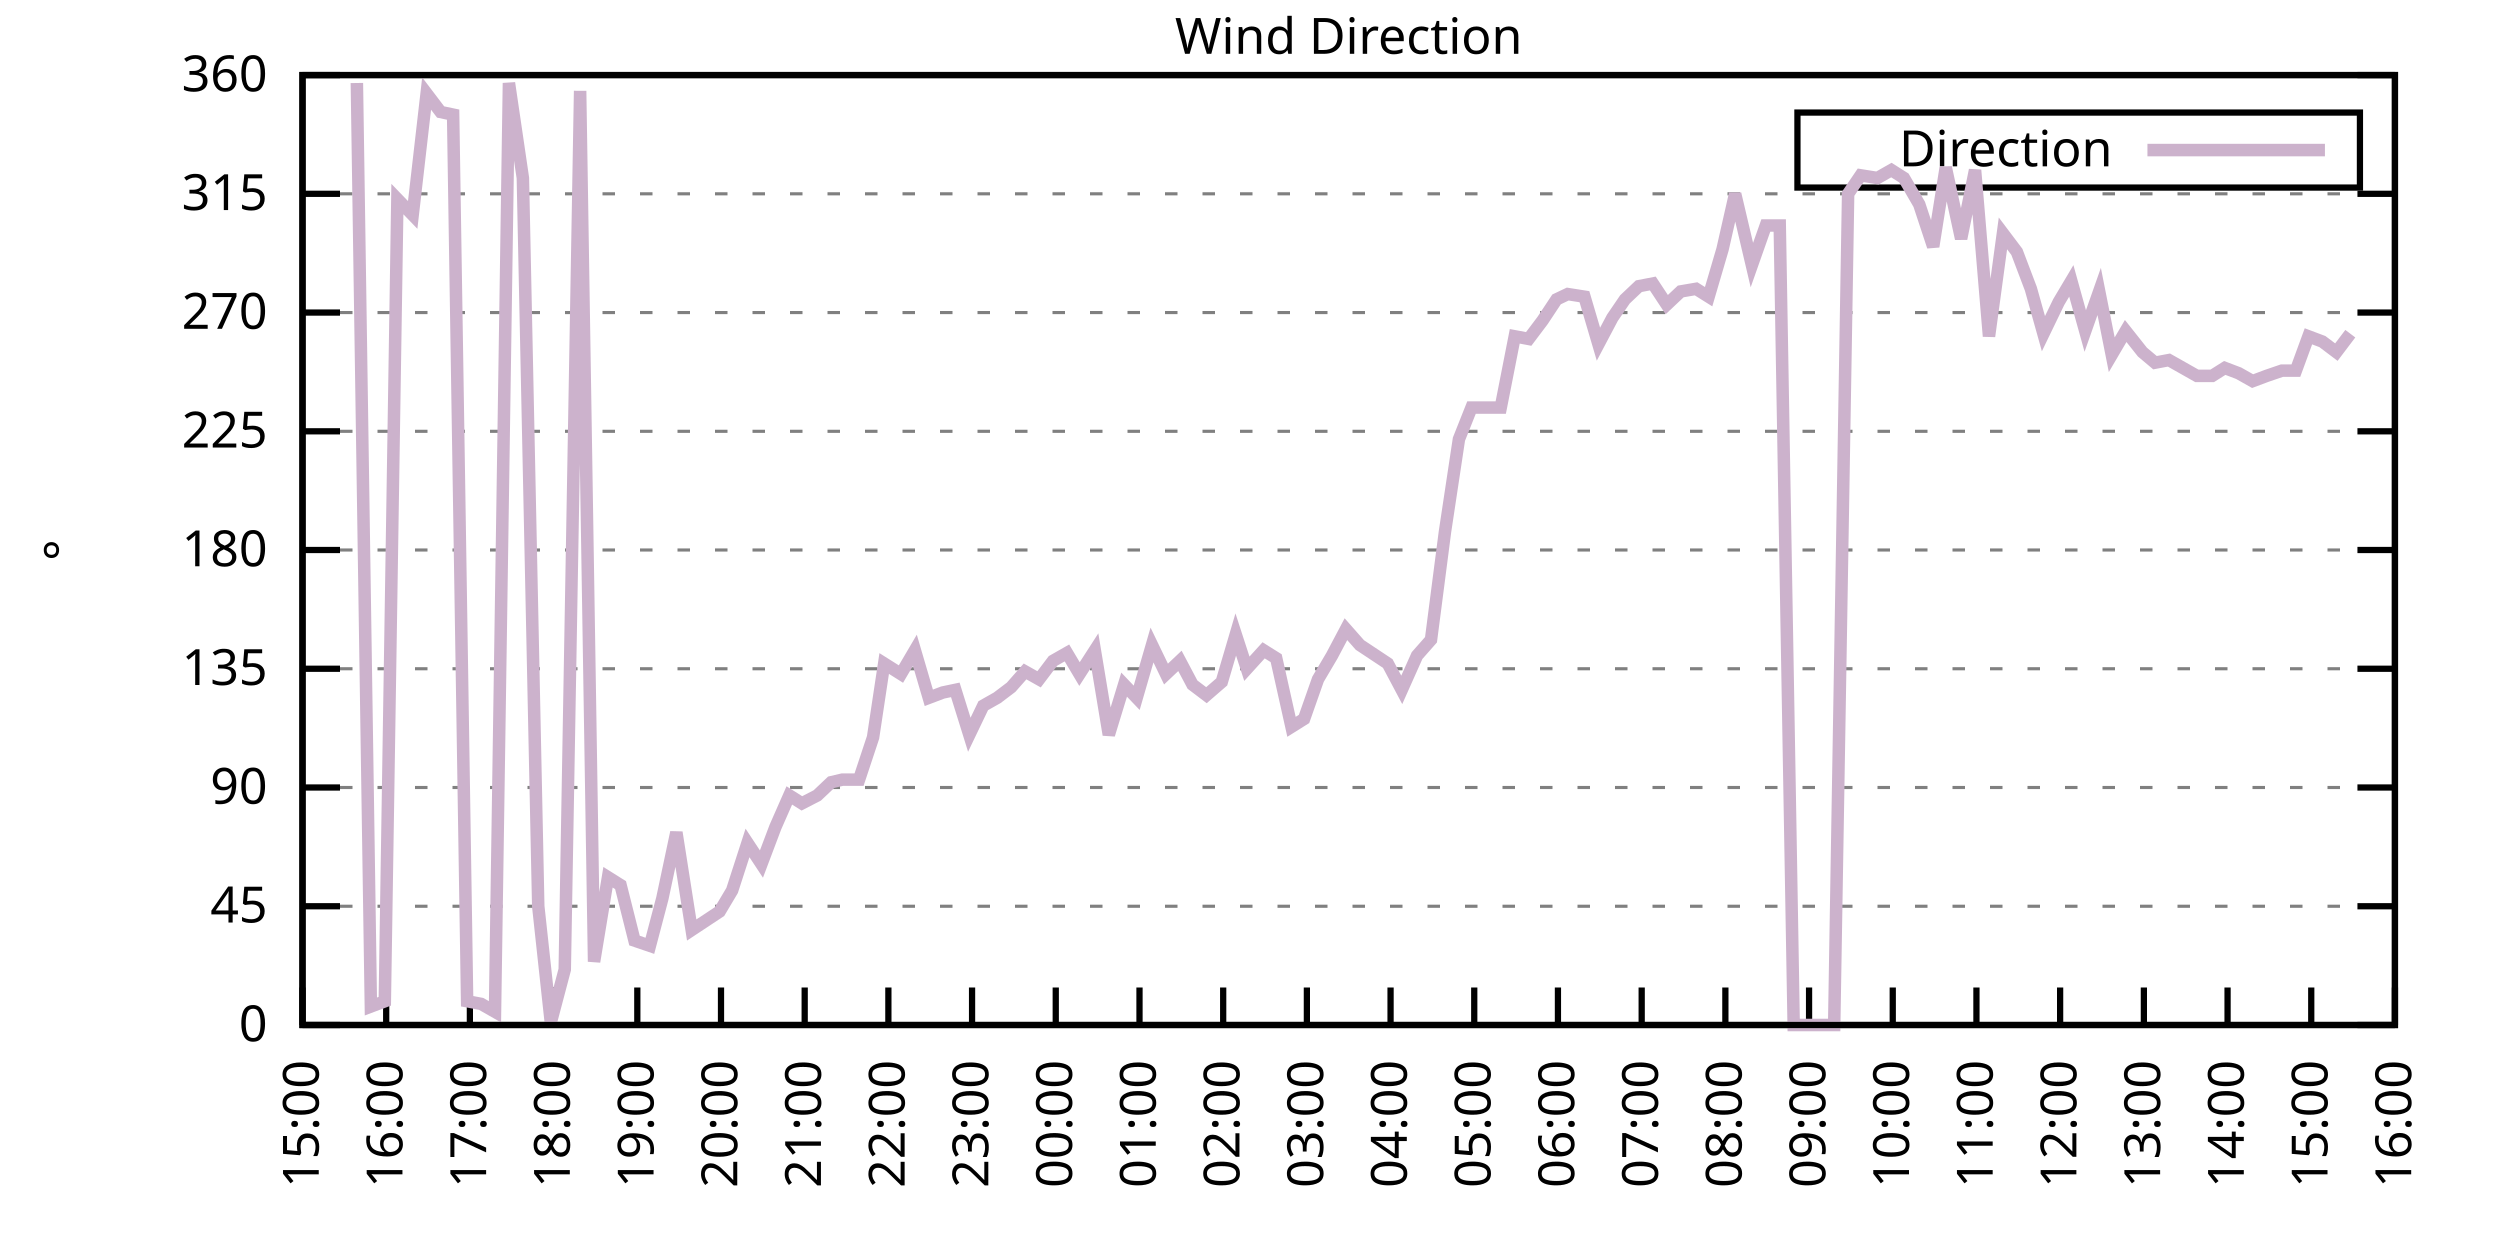
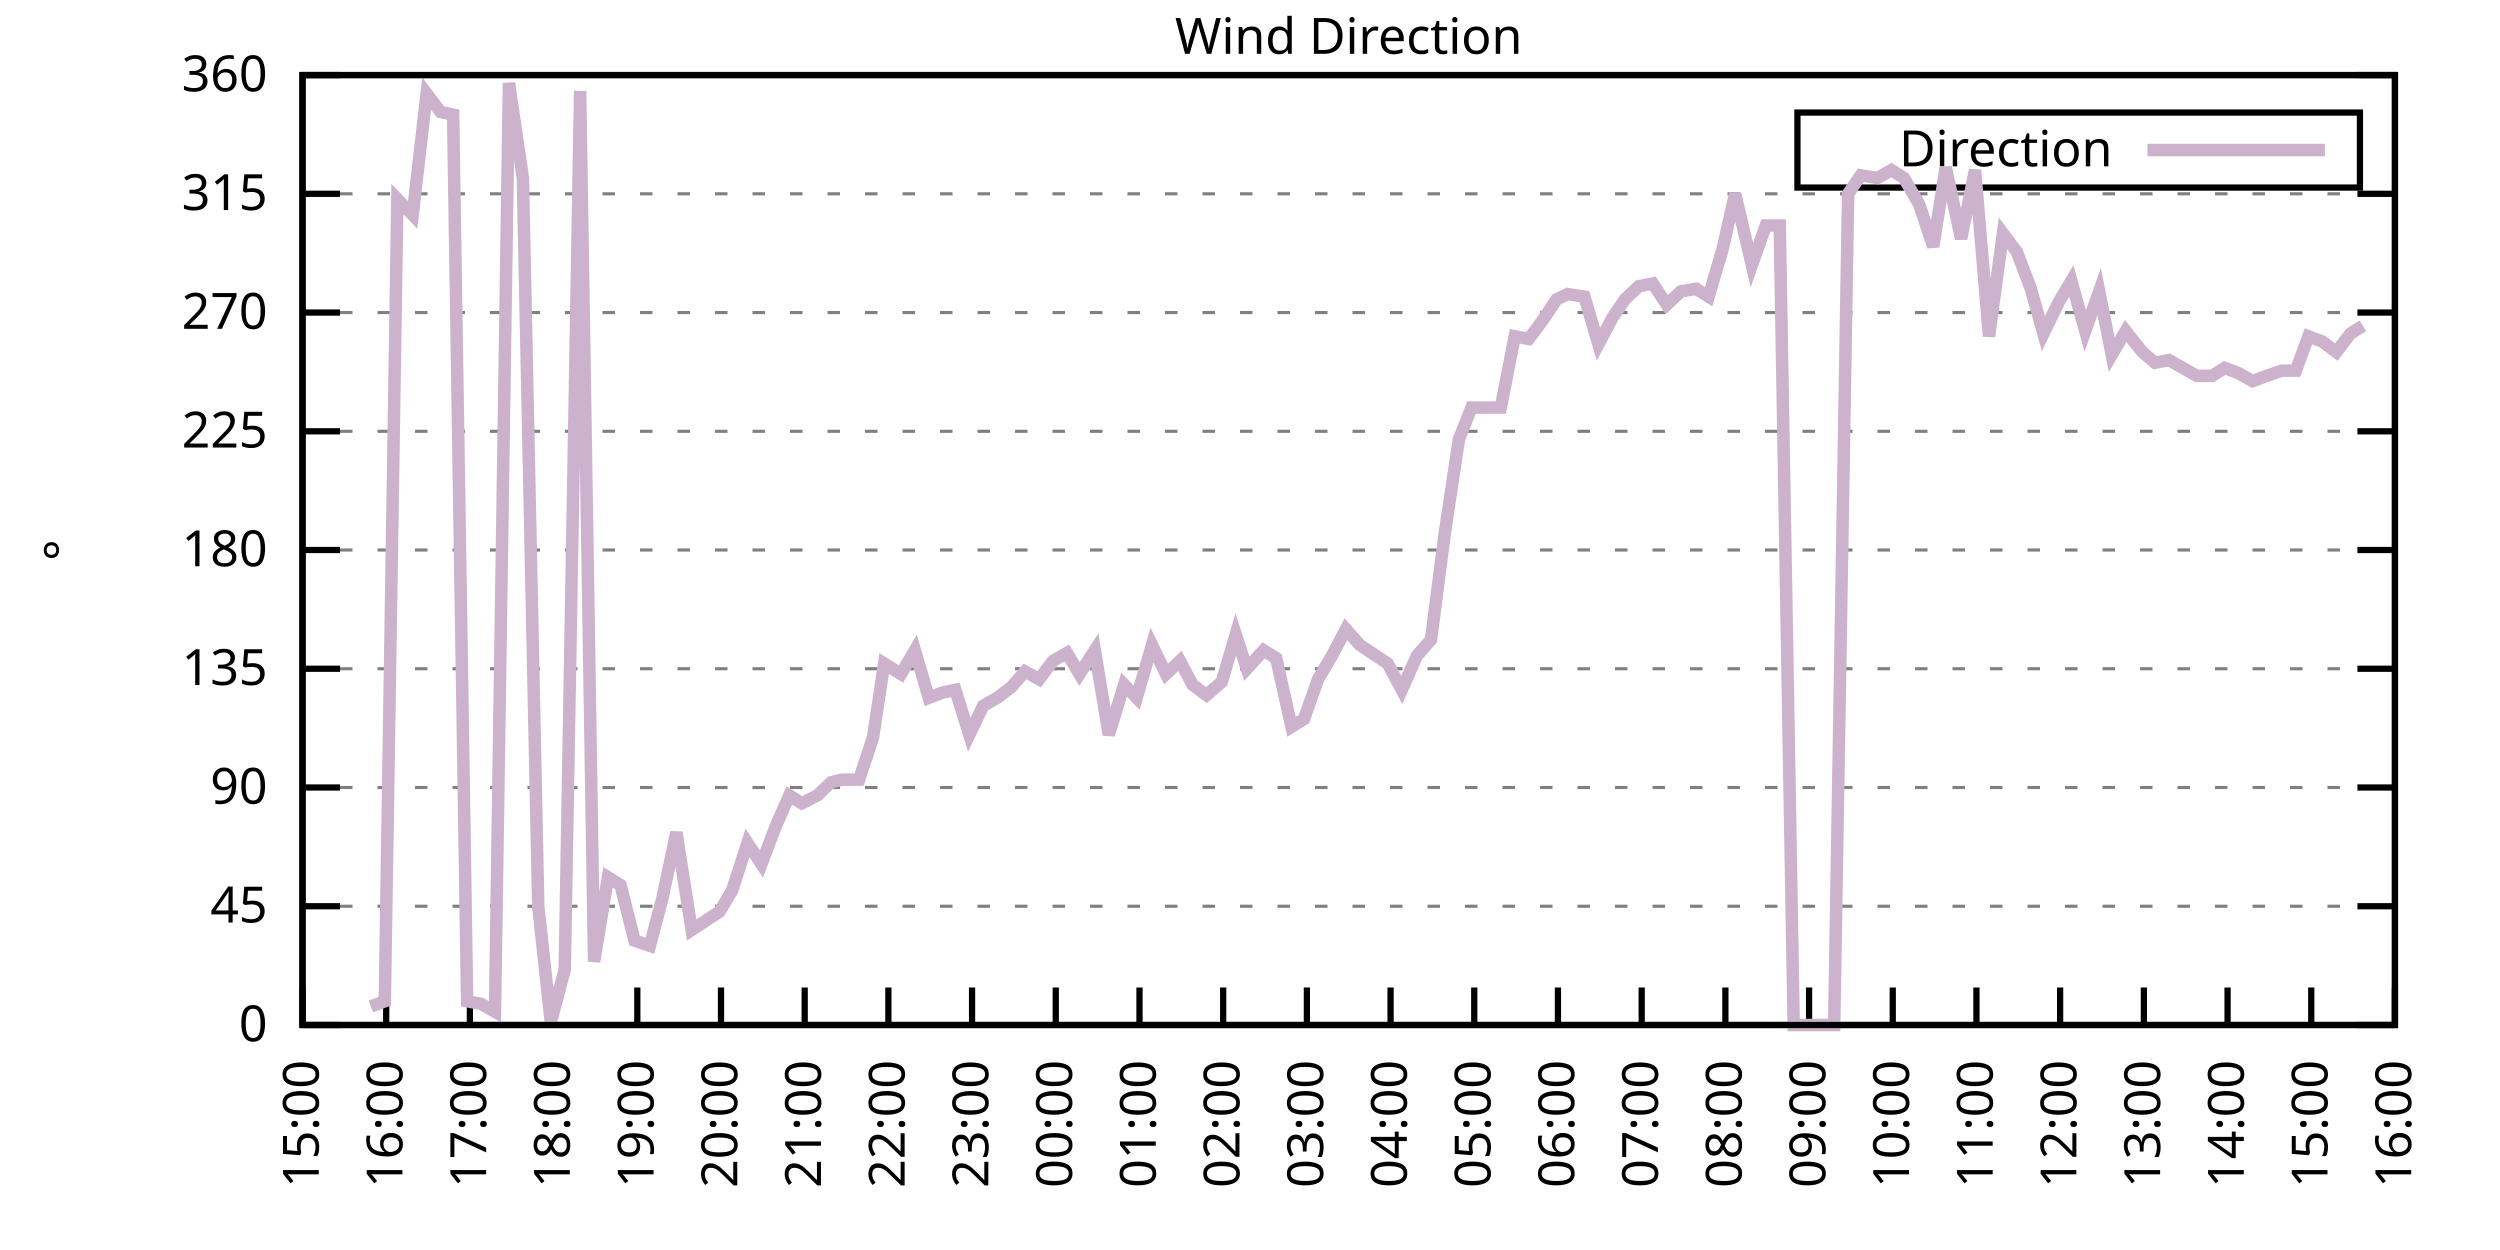
<svg xmlns="http://www.w3.org/2000/svg" xmlns:xlink="http://www.w3.org/1999/xlink" width="400" height="200" viewBox="0 0 400 200">
  <g id="gnuplot_canvas">
    <rect x="0" y="0" width="400" height="200" fill="none" />
    <defs>
      <circle id="gpDot" r="0.5" stroke-width="0.5" stroke="currentColor" />
      <path id="gpPt0" stroke-width="0.333" stroke="currentColor" d="M-1,0 h2 M0,-1 v2" />
      <path id="gpPt1" stroke-width="0.333" stroke="currentColor" d="M-1,-1 L1,1 M1,-1 L-1,1" />
      <path id="gpPt2" stroke-width="0.333" stroke="currentColor" d="M-1,0 L1,0 M0,-1 L0,1 M-1,-1 L1,1 M-1,1 L1,-1" />
      <rect id="gpPt3" stroke-width="0.333" stroke="currentColor" x="-1" y="-1" width="2" height="2" />
      <rect id="gpPt4" stroke-width="0.333" stroke="currentColor" fill="currentColor" x="-1" y="-1" width="2" height="2" />
      <circle id="gpPt5" stroke-width="0.333" stroke="currentColor" cx="0" cy="0" r="1" />
      <use xlink:href="#gpPt5" id="gpPt6" fill="currentColor" stroke="none" />
      <path id="gpPt7" stroke-width="0.333" stroke="currentColor" d="M0,-1.33 L-1.33,0.67 L1.33,0.67 z" />
      <use xlink:href="#gpPt7" id="gpPt8" fill="currentColor" stroke="none" />
      <use xlink:href="#gpPt7" id="gpPt9" stroke="currentColor" transform="rotate(180)" />
      <use xlink:href="#gpPt9" id="gpPt10" fill="currentColor" stroke="none" />
      <use xlink:href="#gpPt3" id="gpPt11" stroke="currentColor" transform="rotate(45)" />
      <use xlink:href="#gpPt11" id="gpPt12" fill="currentColor" stroke="none" />
      <path id="gpPt13" stroke-width="0.333" stroke="currentColor" d="M0,1.330 L1.265,0.411 L0.782,-1.067 L-0.782,-1.076 L-1.265,0.411 z" />
      <use xlink:href="#gpPt13" id="gpPt14" fill="currentColor" stroke="none" />
      <filter id="textbox" filterUnits="objectBoundingBox" x="0" y="0" height="1" width="1">
        <feFlood flood-color="white" flood-opacity="1" result="bgnd" />
        <feComposite in="SourceGraphic" in2="bgnd" operator="atop" />
      </filter>
      <filter id="greybox" filterUnits="objectBoundingBox" x="0" y="0" height="1" width="1">
        <feFlood flood-color="lightgrey" flood-opacity="1" result="grey" />
        <feComposite in="SourceGraphic" in2="grey" operator="atop" />
      </filter>
    </defs>
    <g fill="none" color="white" stroke="currentColor" stroke-width="1.00" stroke-linecap="butt" stroke-linejoin="miter">
</g>
    <g fill="none" color="black" stroke="currentColor" stroke-width="1.00" stroke-linecap="butt" stroke-linejoin="miter">
      <g stroke="none" shape-rendering="crispEdges">
        <polygon fill="rgb(255, 255, 255)" points="48.40,164.00 383.18,164.00 383.18,12.02 48.40,12.02 " />
      </g>
    </g>
    <g fill="none" color="black" stroke="currentColor" stroke-width="1.00" stroke-linecap="butt" stroke-linejoin="miter">
</g>
    <g fill="none" color="black" stroke="black" stroke-width="0.50" stroke-linecap="butt" stroke-linejoin="miter">
</g>
    <g fill="none" color="gray" stroke="currentColor" stroke-width="0.50" stroke-linecap="butt" stroke-linejoin="miter">
      <path stroke="gray" stroke-dasharray="2,4" class="gridline" d="M48.40,164.00 L383.19,164.00  " />
    </g>
    <g fill="none" color="gray" stroke="gray" stroke-width="1.00" stroke-linecap="butt" stroke-linejoin="miter">
</g>
    <g fill="none" color="black" stroke="currentColor" stroke-width="1.00" stroke-linecap="butt" stroke-linejoin="miter">
      <path stroke="black" d="M48.40,164.00 L54.40,164.00 M383.19,164.00 L377.19,164.00  " />
      <g transform="translate(42.80,166.60)" stroke="none" fill="black" font-family="Sans" font-size="8.00" text-anchor="end">
        <text>
          <tspan font-family="Sans"> 0</tspan>
        </text>
      </g>
    </g>
    <g fill="none" color="black" stroke="currentColor" stroke-width="1.00" stroke-linecap="butt" stroke-linejoin="miter">
</g>
    <g fill="none" color="black" stroke="black" stroke-width="0.50" stroke-linecap="butt" stroke-linejoin="miter">
</g>
    <g fill="none" color="gray" stroke="currentColor" stroke-width="0.50" stroke-linecap="butt" stroke-linejoin="miter">
      <path stroke="gray" stroke-dasharray="2,4" class="gridline" d="M48.40,145.00 L383.19,145.00  " />
    </g>
    <g fill="none" color="gray" stroke="gray" stroke-width="1.00" stroke-linecap="butt" stroke-linejoin="miter">
</g>
    <g fill="none" color="black" stroke="currentColor" stroke-width="1.00" stroke-linecap="butt" stroke-linejoin="miter">
      <path stroke="black" d="M48.40,145.00 L54.40,145.00 M383.19,145.00 L377.19,145.00  " />
      <g transform="translate(42.80,147.60)" stroke="none" fill="black" font-family="Sans" font-size="8.00" text-anchor="end">
        <text>
          <tspan font-family="Sans"> 45</tspan>
        </text>
      </g>
    </g>
    <g fill="none" color="black" stroke="currentColor" stroke-width="1.00" stroke-linecap="butt" stroke-linejoin="miter">
</g>
    <g fill="none" color="black" stroke="black" stroke-width="0.50" stroke-linecap="butt" stroke-linejoin="miter">
</g>
    <g fill="none" color="gray" stroke="currentColor" stroke-width="0.50" stroke-linecap="butt" stroke-linejoin="miter">
      <path stroke="gray" stroke-dasharray="2,4" class="gridline" d="M48.40,126.00 L383.19,126.00  " />
    </g>
    <g fill="none" color="gray" stroke="gray" stroke-width="1.00" stroke-linecap="butt" stroke-linejoin="miter">
</g>
    <g fill="none" color="black" stroke="currentColor" stroke-width="1.00" stroke-linecap="butt" stroke-linejoin="miter">
      <path stroke="black" d="M48.40,126.00 L54.40,126.00 M383.19,126.00 L377.19,126.00  " />
      <g transform="translate(42.80,128.60)" stroke="none" fill="black" font-family="Sans" font-size="8.00" text-anchor="end">
        <text>
          <tspan font-family="Sans"> 90</tspan>
        </text>
      </g>
    </g>
    <g fill="none" color="black" stroke="currentColor" stroke-width="1.00" stroke-linecap="butt" stroke-linejoin="miter">
</g>
    <g fill="none" color="black" stroke="black" stroke-width="0.50" stroke-linecap="butt" stroke-linejoin="miter">
</g>
    <g fill="none" color="gray" stroke="currentColor" stroke-width="0.50" stroke-linecap="butt" stroke-linejoin="miter">
      <path stroke="gray" stroke-dasharray="2,4" class="gridline" d="M48.40,107.00 L383.19,107.00  " />
    </g>
    <g fill="none" color="gray" stroke="gray" stroke-width="1.00" stroke-linecap="butt" stroke-linejoin="miter">
</g>
    <g fill="none" color="black" stroke="currentColor" stroke-width="1.00" stroke-linecap="butt" stroke-linejoin="miter">
      <path stroke="black" d="M48.40,107.00 L54.40,107.00 M383.19,107.00 L377.19,107.00  " />
      <g transform="translate(42.80,109.60)" stroke="none" fill="black" font-family="Sans" font-size="8.00" text-anchor="end">
        <text>
          <tspan font-family="Sans"> 135</tspan>
        </text>
      </g>
    </g>
    <g fill="none" color="black" stroke="currentColor" stroke-width="1.00" stroke-linecap="butt" stroke-linejoin="miter">
</g>
    <g fill="none" color="black" stroke="black" stroke-width="0.50" stroke-linecap="butt" stroke-linejoin="miter">
</g>
    <g fill="none" color="gray" stroke="currentColor" stroke-width="0.50" stroke-linecap="butt" stroke-linejoin="miter">
      <path stroke="gray" stroke-dasharray="2,4" class="gridline" d="M48.40,88.00 L383.19,88.00  " />
    </g>
    <g fill="none" color="gray" stroke="gray" stroke-width="1.00" stroke-linecap="butt" stroke-linejoin="miter">
</g>
    <g fill="none" color="black" stroke="currentColor" stroke-width="1.00" stroke-linecap="butt" stroke-linejoin="miter">
      <path stroke="black" d="M48.40,88.00 L54.40,88.00 M383.19,88.00 L377.19,88.00  " />
      <g transform="translate(42.80,90.60)" stroke="none" fill="black" font-family="Sans" font-size="8.00" text-anchor="end">
        <text>
          <tspan font-family="Sans"> 180</tspan>
        </text>
      </g>
    </g>
    <g fill="none" color="black" stroke="currentColor" stroke-width="1.00" stroke-linecap="butt" stroke-linejoin="miter">
</g>
    <g fill="none" color="black" stroke="black" stroke-width="0.50" stroke-linecap="butt" stroke-linejoin="miter">
</g>
    <g fill="none" color="gray" stroke="currentColor" stroke-width="0.50" stroke-linecap="butt" stroke-linejoin="miter">
      <path stroke="gray" stroke-dasharray="2,4" class="gridline" d="M48.40,69.01 L383.19,69.01  " />
    </g>
    <g fill="none" color="gray" stroke="gray" stroke-width="1.00" stroke-linecap="butt" stroke-linejoin="miter">
</g>
    <g fill="none" color="black" stroke="currentColor" stroke-width="1.00" stroke-linecap="butt" stroke-linejoin="miter">
      <path stroke="black" d="M48.40,69.01 L54.40,69.01 M383.19,69.01 L377.19,69.01  " />
      <g transform="translate(42.80,71.61)" stroke="none" fill="black" font-family="Sans" font-size="8.00" text-anchor="end">
        <text>
          <tspan font-family="Sans"> 225</tspan>
        </text>
      </g>
    </g>
    <g fill="none" color="black" stroke="currentColor" stroke-width="1.00" stroke-linecap="butt" stroke-linejoin="miter">
</g>
    <g fill="none" color="black" stroke="black" stroke-width="0.50" stroke-linecap="butt" stroke-linejoin="miter">
</g>
    <g fill="none" color="gray" stroke="currentColor" stroke-width="0.50" stroke-linecap="butt" stroke-linejoin="miter">
      <path stroke="gray" stroke-dasharray="2,4" class="gridline" d="M48.40,50.01 L383.19,50.01  " />
    </g>
    <g fill="none" color="gray" stroke="gray" stroke-width="1.00" stroke-linecap="butt" stroke-linejoin="miter">
</g>
    <g fill="none" color="black" stroke="currentColor" stroke-width="1.00" stroke-linecap="butt" stroke-linejoin="miter">
      <path stroke="black" d="M48.40,50.01 L54.40,50.01 M383.19,50.01 L377.19,50.01  " />
      <g transform="translate(42.80,52.61)" stroke="none" fill="black" font-family="Sans" font-size="8.00" text-anchor="end">
        <text>
          <tspan font-family="Sans"> 270</tspan>
        </text>
      </g>
    </g>
    <g fill="none" color="black" stroke="currentColor" stroke-width="1.00" stroke-linecap="butt" stroke-linejoin="miter">
</g>
    <g fill="none" color="black" stroke="black" stroke-width="0.50" stroke-linecap="butt" stroke-linejoin="miter">
</g>
    <g fill="none" color="gray" stroke="currentColor" stroke-width="0.50" stroke-linecap="butt" stroke-linejoin="miter">
      <path stroke="gray" stroke-dasharray="2,4" class="gridline" d="M48.40,31.01 L383.19,31.01  " />
    </g>
    <g fill="none" color="gray" stroke="gray" stroke-width="1.00" stroke-linecap="butt" stroke-linejoin="miter">
</g>
    <g fill="none" color="black" stroke="currentColor" stroke-width="1.00" stroke-linecap="butt" stroke-linejoin="miter">
      <path stroke="black" d="M48.40,31.01 L54.40,31.01 M383.19,31.01 L377.19,31.01  " />
      <g transform="translate(42.80,33.61)" stroke="none" fill="black" font-family="Sans" font-size="8.00" text-anchor="end">
        <text>
          <tspan font-family="Sans"> 315</tspan>
        </text>
      </g>
    </g>
    <g fill="none" color="black" stroke="currentColor" stroke-width="1.00" stroke-linecap="butt" stroke-linejoin="miter">
</g>
    <g fill="none" color="black" stroke="black" stroke-width="0.50" stroke-linecap="butt" stroke-linejoin="miter">
</g>
    <g fill="none" color="gray" stroke="currentColor" stroke-width="0.50" stroke-linecap="butt" stroke-linejoin="miter">
      <path stroke="gray" stroke-dasharray="2,4" class="gridline" d="M48.40,12.01 L383.19,12.01  " />
    </g>
    <g fill="none" color="gray" stroke="gray" stroke-width="1.00" stroke-linecap="butt" stroke-linejoin="miter">
</g>
    <g fill="none" color="black" stroke="currentColor" stroke-width="1.00" stroke-linecap="butt" stroke-linejoin="miter">
      <path stroke="black" d="M48.40,12.01 L54.40,12.01 M383.19,12.01 L377.19,12.01  " />
      <g transform="translate(42.80,14.61)" stroke="none" fill="black" font-family="Sans" font-size="8.00" text-anchor="end">
        <text>
          <tspan font-family="Sans"> 360</tspan>
        </text>
      </g>
    </g>
    <g fill="none" color="black" stroke="currentColor" stroke-width="1.00" stroke-linecap="butt" stroke-linejoin="miter">
      <path stroke="black" d="M48.40,164.00 L48.40,158.00  " />
      <g transform="translate(51.00,169.60) rotate(270.00)" stroke="none" fill="black" font-family="Sans" font-size="8.00" text-anchor="end">
        <text>
          <tspan font-family="Sans">15:00</tspan>
        </text>
      </g>
    </g>
    <g fill="none" color="black" stroke="currentColor" stroke-width="1.00" stroke-linecap="butt" stroke-linejoin="miter">
      <path stroke="black" d="M61.79,164.00 L61.79,158.00  " />
      <g transform="translate(64.39,169.60) rotate(270.00)" stroke="none" fill="black" font-family="Sans" font-size="8.00" text-anchor="end">
        <text>
          <tspan font-family="Sans">16:00</tspan>
        </text>
      </g>
    </g>
    <g fill="none" color="black" stroke="currentColor" stroke-width="1.00" stroke-linecap="butt" stroke-linejoin="miter">
      <path stroke="black" d="M75.18,164.00 L75.18,158.00  " />
      <g transform="translate(77.78,169.60) rotate(270.00)" stroke="none" fill="black" font-family="Sans" font-size="8.00" text-anchor="end">
        <text>
          <tspan font-family="Sans">17:00</tspan>
        </text>
      </g>
    </g>
    <g fill="none" color="black" stroke="currentColor" stroke-width="1.00" stroke-linecap="butt" stroke-linejoin="miter">
      <path stroke="black" d="M88.57,164.00 L88.57,158.00  " />
      <g transform="translate(91.17,169.60) rotate(270.00)" stroke="none" fill="black" font-family="Sans" font-size="8.00" text-anchor="end">
        <text>
          <tspan font-family="Sans">18:00</tspan>
        </text>
      </g>
    </g>
    <g fill="none" color="black" stroke="currentColor" stroke-width="1.00" stroke-linecap="butt" stroke-linejoin="miter">
      <path stroke="black" d="M101.97,164.00 L101.97,158.00  " />
      <g transform="translate(104.57,169.60) rotate(270.00)" stroke="none" fill="black" font-family="Sans" font-size="8.00" text-anchor="end">
        <text>
          <tspan font-family="Sans">19:00</tspan>
        </text>
      </g>
    </g>
    <g fill="none" color="black" stroke="currentColor" stroke-width="1.00" stroke-linecap="butt" stroke-linejoin="miter">
      <path stroke="black" d="M115.36,164.00 L115.36,158.00  " />
      <g transform="translate(117.96,169.60) rotate(270.00)" stroke="none" fill="black" font-family="Sans" font-size="8.00" text-anchor="end">
        <text>
          <tspan font-family="Sans">20:00</tspan>
        </text>
      </g>
    </g>
    <g fill="none" color="black" stroke="currentColor" stroke-width="1.00" stroke-linecap="butt" stroke-linejoin="miter">
      <path stroke="black" d="M128.75,164.00 L128.75,158.00  " />
      <g transform="translate(131.35,169.60) rotate(270.00)" stroke="none" fill="black" font-family="Sans" font-size="8.00" text-anchor="end">
        <text>
          <tspan font-family="Sans">21:00</tspan>
        </text>
      </g>
    </g>
    <g fill="none" color="black" stroke="currentColor" stroke-width="1.00" stroke-linecap="butt" stroke-linejoin="miter">
      <path stroke="black" d="M142.14,164.00 L142.14,158.00  " />
      <g transform="translate(144.74,169.60) rotate(270.00)" stroke="none" fill="black" font-family="Sans" font-size="8.00" text-anchor="end">
        <text>
          <tspan font-family="Sans">22:00</tspan>
        </text>
      </g>
    </g>
    <g fill="none" color="black" stroke="currentColor" stroke-width="1.00" stroke-linecap="butt" stroke-linejoin="miter">
      <path stroke="black" d="M155.53,164.00 L155.53,158.00  " />
      <g transform="translate(158.13,169.60) rotate(270.00)" stroke="none" fill="black" font-family="Sans" font-size="8.00" text-anchor="end">
        <text>
          <tspan font-family="Sans">23:00</tspan>
        </text>
      </g>
    </g>
    <g fill="none" color="black" stroke="currentColor" stroke-width="1.00" stroke-linecap="butt" stroke-linejoin="miter">
      <path stroke="black" d="M168.92,164.00 L168.92,158.00  " />
      <g transform="translate(171.52,169.60) rotate(270.00)" stroke="none" fill="black" font-family="Sans" font-size="8.00" text-anchor="end">
        <text>
          <tspan font-family="Sans">00:00</tspan>
        </text>
      </g>
    </g>
    <g fill="none" color="black" stroke="currentColor" stroke-width="1.00" stroke-linecap="butt" stroke-linejoin="miter">
      <path stroke="black" d="M182.32,164.00 L182.32,158.00  " />
      <g transform="translate(184.92,169.60) rotate(270.00)" stroke="none" fill="black" font-family="Sans" font-size="8.00" text-anchor="end">
        <text>
          <tspan font-family="Sans">01:00</tspan>
        </text>
      </g>
    </g>
    <g fill="none" color="black" stroke="currentColor" stroke-width="1.00" stroke-linecap="butt" stroke-linejoin="miter">
      <path stroke="black" d="M195.71,164.00 L195.71,158.00  " />
      <g transform="translate(198.31,169.60) rotate(270.00)" stroke="none" fill="black" font-family="Sans" font-size="8.00" text-anchor="end">
        <text>
          <tspan font-family="Sans">02:00</tspan>
        </text>
      </g>
    </g>
    <g fill="none" color="black" stroke="currentColor" stroke-width="1.00" stroke-linecap="butt" stroke-linejoin="miter">
      <path stroke="black" d="M209.10,164.00 L209.10,158.00  " />
      <g transform="translate(211.70,169.60) rotate(270.00)" stroke="none" fill="black" font-family="Sans" font-size="8.00" text-anchor="end">
        <text>
          <tspan font-family="Sans">03:00</tspan>
        </text>
      </g>
    </g>
    <g fill="none" color="black" stroke="currentColor" stroke-width="1.00" stroke-linecap="butt" stroke-linejoin="miter">
      <path stroke="black" d="M222.49,164.00 L222.49,158.00  " />
      <g transform="translate(225.09,169.60) rotate(270.00)" stroke="none" fill="black" font-family="Sans" font-size="8.00" text-anchor="end">
        <text>
          <tspan font-family="Sans">04:00</tspan>
        </text>
      </g>
    </g>
    <g fill="none" color="black" stroke="currentColor" stroke-width="1.00" stroke-linecap="butt" stroke-linejoin="miter">
      <path stroke="black" d="M235.88,164.00 L235.88,158.00  " />
      <g transform="translate(238.48,169.60) rotate(270.00)" stroke="none" fill="black" font-family="Sans" font-size="8.00" text-anchor="end">
        <text>
          <tspan font-family="Sans">05:00</tspan>
        </text>
      </g>
    </g>
    <g fill="none" color="black" stroke="currentColor" stroke-width="1.00" stroke-linecap="butt" stroke-linejoin="miter">
      <path stroke="black" d="M249.27,164.00 L249.27,158.00  " />
      <g transform="translate(251.87,169.60) rotate(270.00)" stroke="none" fill="black" font-family="Sans" font-size="8.00" text-anchor="end">
        <text>
          <tspan font-family="Sans">06:00</tspan>
        </text>
      </g>
    </g>
    <g fill="none" color="black" stroke="currentColor" stroke-width="1.00" stroke-linecap="butt" stroke-linejoin="miter">
      <path stroke="black" d="M262.67,164.00 L262.67,158.00  " />
      <g transform="translate(265.27,169.60) rotate(270.00)" stroke="none" fill="black" font-family="Sans" font-size="8.00" text-anchor="end">
        <text>
          <tspan font-family="Sans">07:00</tspan>
        </text>
      </g>
    </g>
    <g fill="none" color="black" stroke="currentColor" stroke-width="1.00" stroke-linecap="butt" stroke-linejoin="miter">
      <path stroke="black" d="M276.06,164.00 L276.06,158.00  " />
      <g transform="translate(278.66,169.60) rotate(270.00)" stroke="none" fill="black" font-family="Sans" font-size="8.00" text-anchor="end">
        <text>
          <tspan font-family="Sans">08:00</tspan>
        </text>
      </g>
    </g>
    <g fill="none" color="black" stroke="currentColor" stroke-width="1.00" stroke-linecap="butt" stroke-linejoin="miter">
      <path stroke="black" d="M289.45,164.00 L289.45,158.00  " />
      <g transform="translate(292.05,169.60) rotate(270.00)" stroke="none" fill="black" font-family="Sans" font-size="8.00" text-anchor="end">
        <text>
          <tspan font-family="Sans">09:00</tspan>
        </text>
      </g>
    </g>
    <g fill="none" color="black" stroke="currentColor" stroke-width="1.00" stroke-linecap="butt" stroke-linejoin="miter">
      <path stroke="black" d="M302.84,164.00 L302.84,158.00  " />
      <g transform="translate(305.44,169.60) rotate(270.00)" stroke="none" fill="black" font-family="Sans" font-size="8.00" text-anchor="end">
        <text>
          <tspan font-family="Sans">10:00</tspan>
        </text>
      </g>
    </g>
    <g fill="none" color="black" stroke="currentColor" stroke-width="1.00" stroke-linecap="butt" stroke-linejoin="miter">
      <path stroke="black" d="M316.23,164.00 L316.23,158.00  " />
      <g transform="translate(318.83,169.60) rotate(270.00)" stroke="none" fill="black" font-family="Sans" font-size="8.00" text-anchor="end">
        <text>
          <tspan font-family="Sans">11:00</tspan>
        </text>
      </g>
    </g>
    <g fill="none" color="black" stroke="currentColor" stroke-width="1.00" stroke-linecap="butt" stroke-linejoin="miter">
      <path stroke="black" d="M329.62,164.00 L329.62,158.00  " />
      <g transform="translate(332.22,169.60) rotate(270.00)" stroke="none" fill="black" font-family="Sans" font-size="8.00" text-anchor="end">
        <text>
          <tspan font-family="Sans">12:00</tspan>
        </text>
      </g>
    </g>
    <g fill="none" color="black" stroke="currentColor" stroke-width="1.00" stroke-linecap="butt" stroke-linejoin="miter">
      <path stroke="black" d="M343.02,164.00 L343.02,158.00  " />
      <g transform="translate(345.62,169.60) rotate(270.00)" stroke="none" fill="black" font-family="Sans" font-size="8.00" text-anchor="end">
        <text>
          <tspan font-family="Sans">13:00</tspan>
        </text>
      </g>
    </g>
    <g fill="none" color="black" stroke="currentColor" stroke-width="1.00" stroke-linecap="butt" stroke-linejoin="miter">
      <path stroke="black" d="M356.41,164.00 L356.41,158.00  " />
      <g transform="translate(359.01,169.60) rotate(270.00)" stroke="none" fill="black" font-family="Sans" font-size="8.00" text-anchor="end">
        <text>
          <tspan font-family="Sans">14:00</tspan>
        </text>
      </g>
    </g>
    <g fill="none" color="black" stroke="currentColor" stroke-width="1.00" stroke-linecap="butt" stroke-linejoin="miter">
      <path stroke="black" d="M369.80,164.00 L369.80,158.00  " />
      <g transform="translate(372.40,169.60) rotate(270.00)" stroke="none" fill="black" font-family="Sans" font-size="8.00" text-anchor="end">
        <text>
          <tspan font-family="Sans">15:00</tspan>
        </text>
      </g>
    </g>
    <g fill="none" color="black" stroke="currentColor" stroke-width="1.00" stroke-linecap="butt" stroke-linejoin="miter">
      <path stroke="black" d="M383.19,164.00 L383.19,158.00  " />
      <g transform="translate(385.79,169.60) rotate(270.00)" stroke="none" fill="black" font-family="Sans" font-size="8.00" text-anchor="end">
        <text>
          <tspan font-family="Sans">16:00</tspan>
        </text>
      </g>
    </g>
    <g fill="none" color="black" stroke="currentColor" stroke-width="1.00" stroke-linecap="butt" stroke-linejoin="miter">
</g>
    <g fill="none" color="black" stroke="currentColor" stroke-width="1.00" stroke-linecap="butt" stroke-linejoin="miter">
      <path stroke="black" d="M48.40,12.01 L48.40,164.00 L383.19,164.00 L383.19,12.01 L48.40,12.01 Z  " />
    </g>
    <g fill="none" color="black" stroke="currentColor" stroke-width="1.00" stroke-linecap="butt" stroke-linejoin="miter">
</g>
    <g fill="none" color="black" stroke="currentColor" stroke-width="1.00" stroke-linecap="butt" stroke-linejoin="miter">
      <path stroke="black" d="M287.59,30.01 L287.59,18.01 L377.59,18.01 L377.59,30.01 L287.59,30.01 Z  " />
    </g>
    <g id="Wind_direction_plot_1">
      <g fill="none" color="white" stroke="black" stroke-width="2.00" stroke-linecap="butt" stroke-linejoin="miter">
</g>
      <g fill="none" color="black" stroke="currentColor" stroke-width="2.00" stroke-linecap="butt" stroke-linejoin="miter">
        <g transform="translate(337.99,26.61)" stroke="none" fill="black" font-family="Sans" font-size="8.00" text-anchor="end">
          <text>
            <tspan font-family="Sans">Direction</tspan>
          </text>
        </g>
      </g>
      <g fill="none" color="black" stroke="currentColor" stroke-width="2.00" stroke-linecap="butt" stroke-linejoin="miter">
-         <path stroke="rgb(204, 178, 204)" d="M343.59,24.01 L371.99,24.01 M57.10,13.28 L59.34,161.04 L61.57,160.20 L63.58,31.85 L66.03,34.39 L68.26,14.97   L70.50,17.92 L72.50,18.34 L74.74,160.20 L76.97,160.62 L79.20,161.89 L81.43,13.28 L83.66,28.48 L86.12,145.00   L88.13,163.58 L90.36,155.13 L92.82,14.54 L95.05,153.87 L97.28,140.36 L99.29,141.62 L101.52,150.49 L103.98,151.33   L105.98,143.73 L108.22,133.18 L110.67,148.80 L115.13,145.85 L117.14,142.47 L119.60,134.87 L121.83,138.25 L124.06,132.34   L126.29,127.27 L128.30,128.54 L130.76,127.27 L132.99,125.16 L134.78,124.74 L137.45,124.74 L139.69,117.98 L141.47,106.16   L144.15,107.85 L146.38,104.05 L148.61,111.65 L150.85,110.80 L152.85,110.38 L155.09,117.56 L157.32,112.91 L159.55,111.65   L161.78,109.96 L164.01,107.43 L166.25,108.69 L168.48,105.74 L170.71,104.47 L172.72,107.85 L175.17,104.05 L177.41,117.56   L179.86,109.54 L181.87,111.65 L184.32,103.20 L186.56,107.85 L188.79,105.74 L190.80,109.54 L193.03,111.23 L195.48,109.11   L197.72,101.52 L199.50,107.00 L202.18,104.05 L204.19,105.31 L206.64,116.29 L208.65,115.03 L210.88,108.69 L213.12,104.89   L215.35,100.67 L217.58,103.20 L222.04,106.16 L224.28,110.38 L226.73,104.89 L228.96,102.36 L231.20,85.05 L233.43,70.27   L235.44,65.21 L237.67,65.21 L240.12,65.21 L242.36,53.81 L244.59,54.23 L246.82,51.27 L249.05,47.90 L250.84,47.05   L253.51,47.47 L255.75,55.07 L257.98,50.85 L259.99,47.90 L262.22,45.79 L264.45,45.36 L266.68,48.74 L268.92,46.63   L271.37,46.21 L273.38,47.47 L275.61,39.87 L277.62,31.01 L280.30,42.41 L282.53,36.08 L284.76,36.08 L286.99,164.00   L289.23,164.00 L291.23,164.00 L293.47,164.00 L295.70,31.01 L297.71,28.05 L300.39,28.48 L302.62,27.21 L304.63,28.48   L307.08,32.70 L309.31,39.45 L311.32,26.79 L313.78,38.19 L316.01,27.21 L318.24,53.81 L320.47,37.34 L322.70,40.30   L324.94,46.21 L326.95,53.39 L329.40,48.32 L331.41,44.94 L333.64,52.96 L335.87,46.63 L337.88,56.76 L340.11,52.96   L342.79,56.34 L344.80,58.03 L347.03,57.61 L349.26,58.87 L351.50,60.14 L353.95,60.14 L355.96,58.87 L358.19,59.72   L360.42,60.98 L362.66,60.14 L365.11,59.30 L367.34,59.30 L369.35,53.81 L371.58,54.65 L373.82,56.34 L376.05,53.39    " />
+         <path stroke="rgb(204, 178, 204)" d="M343.59,24.01 L371.99,24.01 M59.34,161.04 L61.57,160.20 L63.58,31.85 L66.03,34.39 L68.26,14.97 L70.50,17.92   L72.50,18.34 L74.74,160.20 L76.97,160.62 L79.20,161.89 L81.43,13.28 L83.66,28.48 L86.12,145.00 L88.13,163.58   L90.36,155.13 L92.82,14.54 L95.05,153.87 L97.28,140.36 L99.29,141.62 L101.52,150.49 L103.98,151.33 L105.98,143.73   L108.22,133.18 L110.67,148.80 L115.13,145.85 L117.14,142.47 L119.60,134.87 L121.83,138.25 L124.06,132.34 L126.29,127.27   L128.30,128.54 L130.76,127.27 L132.99,125.16 L134.78,124.74 L137.45,124.74 L139.69,117.98 L141.47,106.16 L144.15,107.85   L146.38,104.05 L148.61,111.65 L150.85,110.80 L152.85,110.38 L155.09,117.56 L157.32,112.91 L159.55,111.65 L161.78,109.96   L164.01,107.43 L166.25,108.69 L168.48,105.74 L170.71,104.47 L172.72,107.85 L175.17,104.05 L177.41,117.56 L179.86,109.54   L181.87,111.65 L184.32,103.20 L186.56,107.85 L188.79,105.74 L190.80,109.54 L193.03,111.23 L195.48,109.11 L197.72,101.52   L199.50,107.00 L202.18,104.05 L204.19,105.31 L206.64,116.29 L208.65,115.03 L210.88,108.69 L213.12,104.89 L215.35,100.67   L217.58,103.20 L222.04,106.16 L224.28,110.38 L226.73,104.89 L228.96,102.36 L231.20,85.05 L233.43,70.27 L235.44,65.21   L237.67,65.21 L240.12,65.21 L242.36,53.81 L244.59,54.23 L246.82,51.27 L249.05,47.90 L250.84,47.05 L253.51,47.47   L255.75,55.07 L257.98,50.85 L259.99,47.90 L262.22,45.79 L264.45,45.36 L266.68,48.74 L268.92,46.63 L271.37,46.21   L273.38,47.47 L275.61,39.87 L277.62,31.01 L280.30,42.41 L282.53,36.08 L284.76,36.08 L286.99,164.00 L289.23,164.00   L291.23,164.00 L293.47,164.00 L295.70,31.01 L297.71,28.05 L300.39,28.48 L302.62,27.21 L304.63,28.48 L307.08,32.70   L309.31,39.45 L311.32,26.79 L313.78,38.19 L316.01,27.21 L318.24,53.81 L320.47,37.34 L322.70,40.30 L324.94,46.21   L326.95,53.39 L329.40,48.32 L331.41,44.94 L333.64,52.96 L335.87,46.63 L337.88,56.76 L340.11,52.96 L342.79,56.34   L344.80,58.03 L347.03,57.61 L349.26,58.87 L351.50,60.14 L353.95,60.14 L355.96,58.87 L358.19,59.72 L360.42,60.98   L362.66,60.14 L365.11,59.30 L367.34,59.30 L369.35,53.81 L371.58,54.65 L373.82,56.34 L376.05,53.39 L378.06,52.12    " />
      </g>
    </g>
    <g fill="none" color="black" stroke="currentColor" stroke-width="2.00" stroke-linecap="butt" stroke-linejoin="miter">
</g>
    <g fill="none" color="black" stroke="black" stroke-width="1.00" stroke-linecap="butt" stroke-linejoin="miter">
</g>
    <g fill="none" color="black" stroke="currentColor" stroke-width="1.00" stroke-linecap="butt" stroke-linejoin="miter">
      <path stroke="black" d="M48.40,12.01 L48.40,164.00 L383.19,164.00 L383.19,12.01 L48.40,12.01 Z  " />
      <g transform="translate(12.80,88.01) rotate(270.00)" stroke="none" fill="black" font-family="Sans" font-size="8.00" text-anchor="middle">
        <text>
          <tspan font-family="Sans">°</tspan>
        </text>
      </g>
    </g>
    <g fill="none" color="black" stroke="currentColor" stroke-width="1.00" stroke-linecap="butt" stroke-linejoin="miter">
</g>
    <g fill="none" color="black" stroke="currentColor" stroke-width="1.00" stroke-linecap="butt" stroke-linejoin="miter">
      <g transform="translate(215.79,8.61)" stroke="none" fill="black" font-family="Sans" font-size="8.00" text-anchor="middle">
        <text>
          <tspan font-family="Sans">Wind Direction</tspan>
        </text>
      </g>
    </g>
    <g fill="none" color="black" stroke="currentColor" stroke-width="1.00" stroke-linecap="butt" stroke-linejoin="miter">
</g>
  </g>
</svg>
